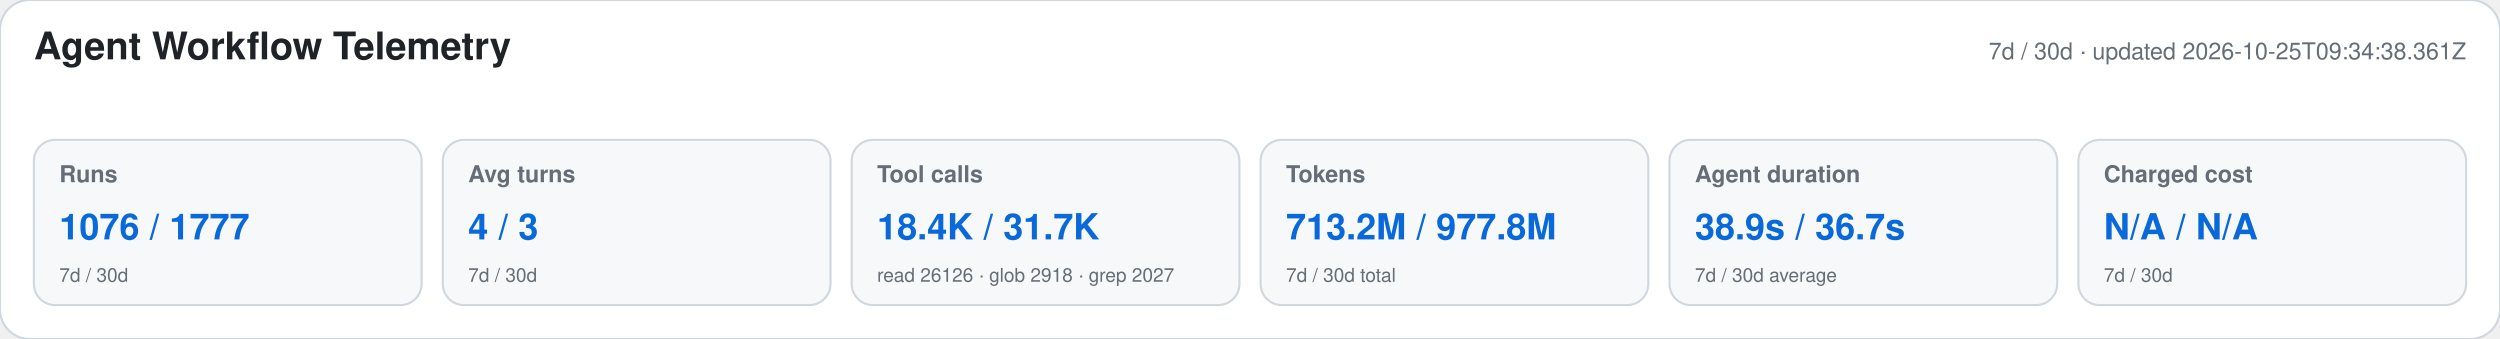
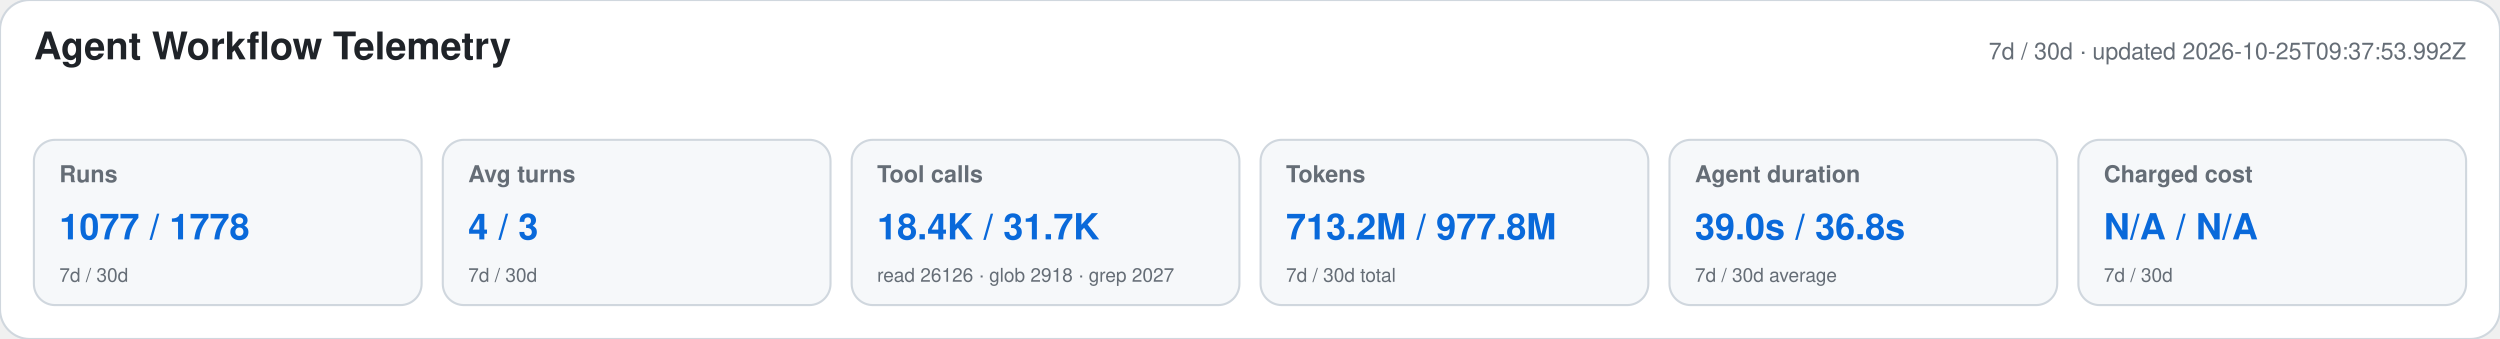
<svg xmlns="http://www.w3.org/2000/svg" width="1180" height="160" viewBox="0 0 1180 160" role="img" aria-labelledby="title desc">
  <style>text{font-family:-apple-system,BlinkMacSystemFont,"Segoe UI",Helvetica,Arial,sans-serif}.heading{font-size:18px;font-weight:650;fill:#1f2328}.meta,.label,.secondary{fill:#656d76}.meta,.label{font-size:11px}.label{font-weight:600}.primary{font-size:17px;font-weight:700;fill:#0969da}.secondary{font-size:9px}</style>
  <rect width="1180" height="160" rx="14" fill="#ffffff" stroke="#d0d7de" />
  <text x="16" y="28" class="heading">Agent Workflow Telemetry</text>
-   <text x="1164" y="28" text-anchor="end" class="meta">7d / 30d · updated 2026-10-25T09:34:38.361Z</text>
+   <text x="1164" y="28" text-anchor="end" class="meta">7d / 30d · updated 2026-10-25T09:37:53.992Z</text>
  <g>
    <rect x="16" y="66" width="183" height="78" rx="10" fill="#f6f8fa" stroke="#d0d7de" />
    <text x="28" y="86" class="label">Runs</text>
-     <text x="28" y="113" class="primary">1076 / 1777</text>
+     <text x="28" y="113" class="primary">1077 / 1778</text>
    <text x="28" y="133" class="secondary">7d / 30d</text>
  </g>
  <g>
    <rect x="209" y="66" width="183" height="78" rx="10" fill="#f6f8fa" stroke="#d0d7de" />
    <text x="221" y="86" class="label">Avg turns</text>
    <text x="221" y="113" class="primary">4 / 3</text>
    <text x="221" y="133" class="secondary">7d / 30d</text>
  </g>
  <g>
    <rect x="402" y="66" width="183" height="78" rx="10" fill="#f6f8fa" stroke="#d0d7de" />
    <text x="414" y="86" class="label">Tool calls</text>
    <text x="414" y="113" class="primary">18.4K / 31.7K</text>
    <text x="414" y="133" class="secondary">read 26126 · glob 2918 · grep 2027</text>
  </g>
  <g>
    <rect x="595" y="66" width="183" height="78" rx="10" fill="#f6f8fa" stroke="#d0d7de" />
    <text x="607" y="86" class="label">Tokens</text>
    <text x="607" y="113" class="primary">713.2M / 977.8M</text>
    <text x="607" y="133" class="secondary">7d / 30d total</text>
  </g>
  <g>
    <rect x="788" y="66" width="183" height="78" rx="10" fill="#f6f8fa" stroke="#d0d7de" />
    <text x="800" y="86" class="label">Agent duration</text>
-     <text x="800" y="113" class="primary">38.9s / 36.7s</text>
+     <text x="800" y="113" class="primary">39.0s / 36.8s</text>
    <text x="800" y="133" class="secondary">7d / 30d average</text>
  </g>
  <g>
    <rect x="981" y="66" width="183" height="78" rx="10" fill="#f6f8fa" stroke="#d0d7de" />
    <text x="993" y="86" class="label">Charged cost</text>
    <text x="993" y="113" class="primary">N/A / N/A</text>
    <text x="993" y="133" class="secondary">7d / 30d</text>
  </g>
</svg>
